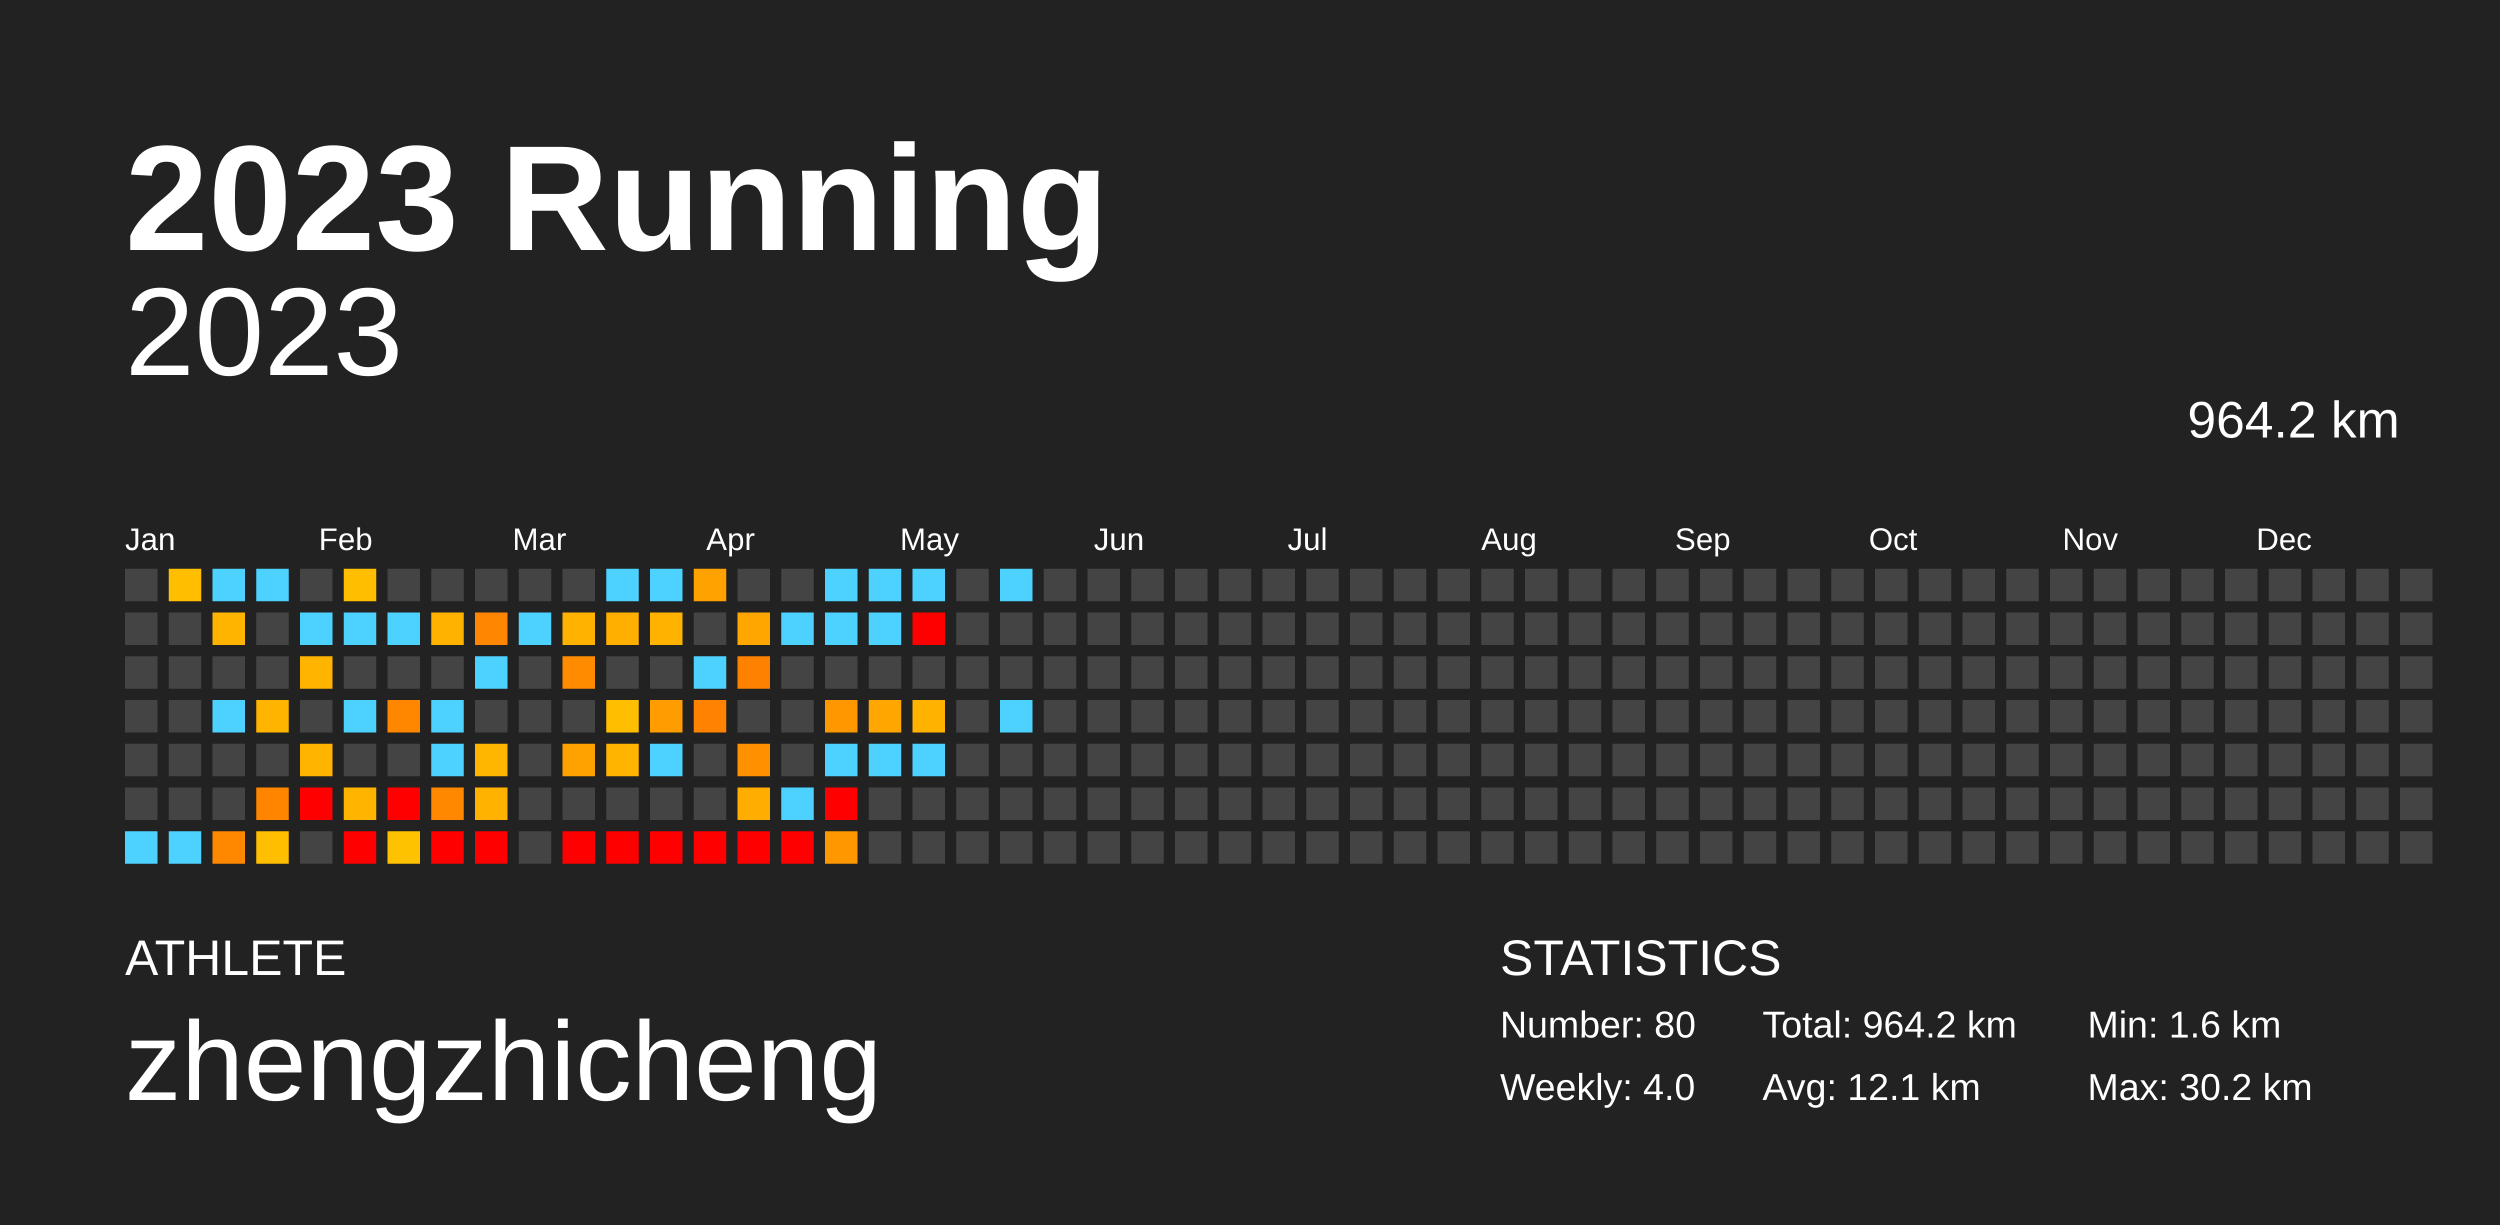
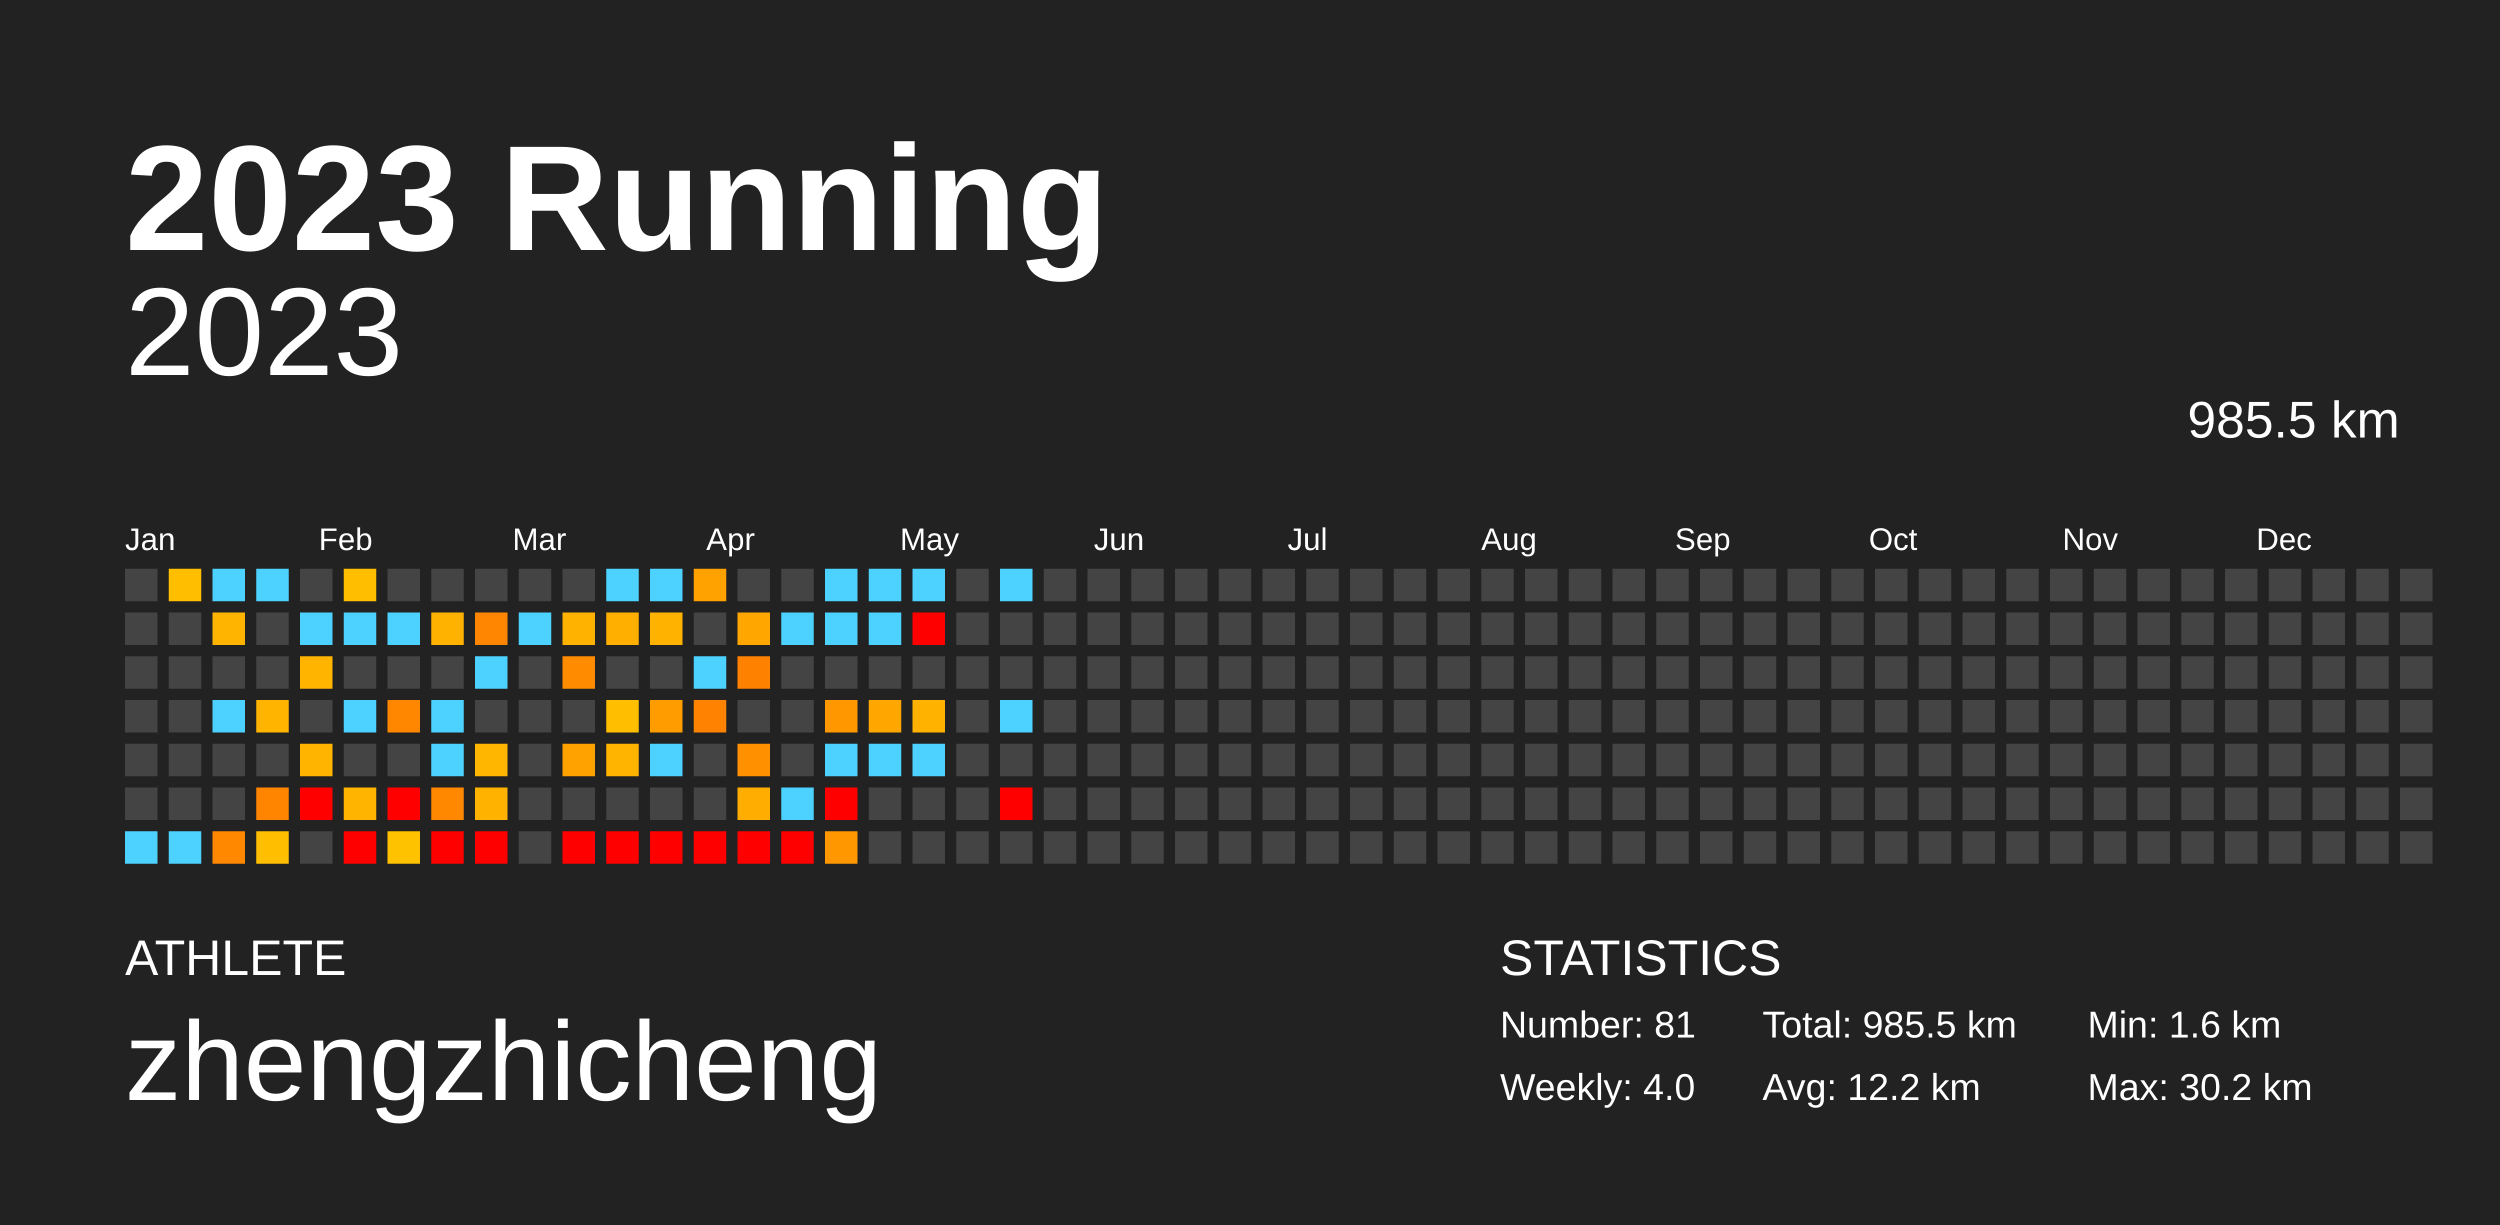
<svg xmlns="http://www.w3.org/2000/svg" baseProfile="full" height="98mm" version="1.1" viewBox="0,0,200,98" width="200mm">
  <defs />
  <rect fill="#222222" height="98" width="200" x="0" y="0" />
  <text fill="#FFFFFF" style="font-size:12px; font-family:Arial; font-weight:bold;" x="10" y="20">2023 Running</text>
  <text fill="#FFFFFF" style="font-size:4px; font-family:Arial" x="10" y="78">ATHLETE</text>
  <text fill="#FFFFFF" style="font-size:9px; font-family:Arial" x="10" y="88">zhengzhicheng</text>
  <text fill="#FFFFFF" style="font-size:4px; font-family:Arial" x="120" y="78">STATISTICS</text>
-   <text fill="#FFFFFF" style="font-size:3px; font-family:Arial" x="120" y="83">Number: 80</text>
+   <text fill="#FFFFFF" style="font-size:3px; font-family:Arial" x="120" y="83">Number: 81</text>
  <text fill="#FFFFFF" style="font-size:3px; font-family:Arial" x="120" y="88">Weekly: 4.0</text>
-   <text fill="#FFFFFF" style="font-size:3px; font-family:Arial" x="141" y="83">Total: 964.2 km</text>
-   <text fill="#FFFFFF" style="font-size:3px; font-family:Arial" x="141" y="88">Avg: 12.1 km</text>
+   <text fill="#FFFFFF" style="font-size:3px; font-family:Arial" x="141" y="83">Total: 985.5 km</text>
+   <text fill="#FFFFFF" style="font-size:3px; font-family:Arial" x="141" y="88">Avg: 12.2 km</text>
  <text fill="#FFFFFF" style="font-size:3px; font-family:Arial" x="167" y="83">Min: 1.6 km</text>
  <text fill="#FFFFFF" style="font-size:3px; font-family:Arial" x="167" y="88">Max: 30.2 km</text>
  <text alignment-baseline="hanging" fill="#FFFFFF" style="font-size:10.0px; font-family:Arial;" x="10" y="30">2023</text>
-   <text alignment-baseline="hanging" fill="#FFFFFF" style="font-size:4.125px; font-family:Arial;" x="175" y="35">964.2 km</text>
+   <text alignment-baseline="hanging" fill="#FFFFFF" style="font-size:4.125px; font-family:Arial;" x="175" y="35">985.5 km</text>
  <text fill="#FFFFFF" style="font-size:2.5px; font-family:Arial" x="10.0" y="44">Jan</text>
  <text fill="#FFFFFF" style="font-size:2.5px; font-family:Arial" x="25.5" y="44">Feb</text>
  <text fill="#FFFFFF" style="font-size:2.5px; font-family:Arial" x="41.0" y="44">Mar</text>
  <text fill="#FFFFFF" style="font-size:2.5px; font-family:Arial" x="56.5" y="44">Apr</text>
  <text fill="#FFFFFF" style="font-size:2.5px; font-family:Arial" x="72.0" y="44">May</text>
  <text fill="#FFFFFF" style="font-size:2.5px; font-family:Arial" x="87.5" y="44">Jun</text>
  <text fill="#FFFFFF" style="font-size:2.5px; font-family:Arial" x="103.0" y="44">Jul</text>
  <text fill="#FFFFFF" style="font-size:2.5px; font-family:Arial" x="118.5" y="44">Aug</text>
  <text fill="#FFFFFF" style="font-size:2.5px; font-family:Arial" x="134.0" y="44">Sep</text>
  <text fill="#FFFFFF" style="font-size:2.5px; font-family:Arial" x="149.5" y="44">Oct</text>
  <text fill="#FFFFFF" style="font-size:2.5px; font-family:Arial" x="165.0" y="44">Nov</text>
  <text fill="#FFFFFF" style="font-size:2.5px; font-family:Arial" x="180.5" y="44">Dec</text>
  <rect fill="#444444" height="2.6" width="2.6" x="10.0" y="45.5" />
  <rect fill="#444444" height="2.6" width="2.6" x="10.0" y="49.0" />
  <rect fill="#444444" height="2.6" width="2.6" x="10.0" y="52.5" />
  <rect fill="#444444" height="2.6" width="2.6" x="10.0" y="56.0" />
  <rect fill="#444444" height="2.6" width="2.6" x="10.0" y="59.5" />
  <rect fill="#444444" height="2.6" width="2.6" x="10.0" y="63.0" />
  <rect fill="#4dd2ff" height="2.6" width="2.6" x="10.0" y="66.5" />
  <rect fill="#ffbe00" height="2.6" width="2.6" x="13.5" y="45.5" />
  <rect fill="#444444" height="2.6" width="2.6" x="13.5" y="49.0" />
  <rect fill="#444444" height="2.6" width="2.6" x="13.5" y="52.5" />
  <rect fill="#444444" height="2.6" width="2.6" x="13.5" y="56.0" />
  <rect fill="#444444" height="2.6" width="2.6" x="13.5" y="59.5" />
  <rect fill="#444444" height="2.6" width="2.6" x="13.5" y="63.0" />
  <rect fill="#4dd2ff" height="2.6" width="2.6" x="13.5" y="66.5" />
  <rect fill="#4dd2ff" height="2.6" width="2.6" x="17.0" y="45.5" />
  <rect fill="#ffb400" height="2.6" width="2.6" x="17.0" y="49.0" />
  <rect fill="#444444" height="2.6" width="2.6" x="17.0" y="52.5" />
  <rect fill="#4dd2ff" height="2.6" width="2.6" x="17.0" y="56.0" />
  <rect fill="#444444" height="2.6" width="2.6" x="17.0" y="59.5" />
  <rect fill="#444444" height="2.6" width="2.6" x="17.0" y="63.0" />
  <rect fill="#ff8800" height="2.6" width="2.6" x="17.0" y="66.5" />
  <rect fill="#4dd2ff" height="2.6" width="2.6" x="20.5" y="45.5" />
  <rect fill="#444444" height="2.6" width="2.6" x="20.5" y="49.0" />
  <rect fill="#444444" height="2.6" width="2.6" x="20.5" y="52.5" />
  <rect fill="#ffb500" height="2.6" width="2.6" x="20.5" y="56.0" />
  <rect fill="#444444" height="2.6" width="2.6" x="20.5" y="59.5" />
  <rect fill="#ff8500" height="2.6" width="2.6" x="20.5" y="63.0" />
  <rect fill="#ffbf00" height="2.6" width="2.6" x="20.5" y="66.5" />
  <rect fill="#444444" height="2.6" width="2.6" x="24.0" y="45.5" />
  <rect fill="#4dd2ff" height="2.6" width="2.6" x="24.0" y="49.0" />
  <rect fill="#ffb400" height="2.6" width="2.6" x="24.0" y="52.5" />
  <rect fill="#444444" height="2.6" width="2.6" x="24.0" y="56.0" />
  <rect fill="#ffb500" height="2.6" width="2.6" x="24.0" y="59.5" />
  <rect fill="red" height="2.6" width="2.6" x="24.0" y="63.0" />
  <rect fill="#444444" height="2.6" width="2.6" x="24.0" y="66.5" />
  <rect fill="#ffbe00" height="2.6" width="2.6" x="27.5" y="45.5" />
  <rect fill="#4dd2ff" height="2.6" width="2.6" x="27.5" y="49.0" />
  <rect fill="#444444" height="2.6" width="2.6" x="27.5" y="52.5" />
  <rect fill="#4dd2ff" height="2.6" width="2.6" x="27.5" y="56.0" />
  <rect fill="#444444" height="2.6" width="2.6" x="27.5" y="59.5" />
  <rect fill="#ffb400" height="2.6" width="2.6" x="27.5" y="63.0" />
  <rect fill="red" height="2.6" width="2.6" x="27.5" y="66.5" />
  <rect fill="#444444" height="2.6" width="2.6" x="31.0" y="45.5" />
  <rect fill="#4dd2ff" height="2.6" width="2.6" x="31.0" y="49.0" />
  <rect fill="#444444" height="2.6" width="2.6" x="31.0" y="52.5" />
  <rect fill="#ff8700" height="2.6" width="2.6" x="31.0" y="56.0" />
  <rect fill="#444444" height="2.6" width="2.6" x="31.0" y="59.5" />
  <rect fill="red" height="2.6" width="2.6" x="31.0" y="63.0" />
  <rect fill="#ffc200" height="2.6" width="2.6" x="31.0" y="66.5" />
  <rect fill="#444444" height="2.6" width="2.6" x="34.5" y="45.5" />
  <rect fill="#ffb200" height="2.6" width="2.6" x="34.5" y="49.0" />
  <rect fill="#444444" height="2.6" width="2.6" x="34.5" y="52.5" />
  <rect fill="#4dd2ff" height="2.6" width="2.6" x="34.5" y="56.0" />
  <rect fill="#4dd2ff" height="2.6" width="2.6" x="34.5" y="59.5" />
  <rect fill="#ff8800" height="2.6" width="2.6" x="34.5" y="63.0" />
  <rect fill="red" height="2.6" width="2.6" x="34.5" y="66.5" />
  <rect fill="#444444" height="2.6" width="2.6" x="38.0" y="45.5" />
  <rect fill="#ff8600" height="2.6" width="2.6" x="38.0" y="49.0" />
  <rect fill="#4dd2ff" height="2.6" width="2.6" x="38.0" y="52.5" />
  <rect fill="#444444" height="2.6" width="2.6" x="38.0" y="56.0" />
  <rect fill="#ffb600" height="2.6" width="2.6" x="38.0" y="59.5" />
  <rect fill="#ffb200" height="2.6" width="2.6" x="38.0" y="63.0" />
  <rect fill="red" height="2.6" width="2.6" x="38.0" y="66.5" />
  <rect fill="#444444" height="2.6" width="2.6" x="41.5" y="45.5" />
  <rect fill="#4dd2ff" height="2.6" width="2.6" x="41.5" y="49.0" />
  <rect fill="#444444" height="2.6" width="2.6" x="41.5" y="52.5" />
  <rect fill="#444444" height="2.6" width="2.6" x="41.5" y="56.0" />
  <rect fill="#444444" height="2.6" width="2.6" x="41.5" y="59.5" />
  <rect fill="#444444" height="2.6" width="2.6" x="41.5" y="63.0" />
  <rect fill="#444444" height="2.6" width="2.6" x="41.5" y="66.5" />
  <rect fill="#444444" height="2.6" width="2.6" x="45.0" y="45.5" />
  <rect fill="#ffb200" height="2.6" width="2.6" x="45.0" y="49.0" />
  <rect fill="#ff8c00" height="2.6" width="2.6" x="45.0" y="52.5" />
  <rect fill="#444444" height="2.6" width="2.6" x="45.0" y="56.0" />
  <rect fill="#ffa200" height="2.6" width="2.6" x="45.0" y="59.5" />
  <rect fill="#444444" height="2.6" width="2.6" x="45.0" y="63.0" />
  <rect fill="red" height="2.6" width="2.6" x="45.0" y="66.5" />
  <rect fill="#4dd2ff" height="2.6" width="2.6" x="48.5" y="45.5" />
  <rect fill="#ffaf00" height="2.6" width="2.6" x="48.5" y="49.0" />
  <rect fill="#444444" height="2.6" width="2.6" x="48.5" y="52.5" />
  <rect fill="#ffbf00" height="2.6" width="2.6" x="48.5" y="56.0" />
  <rect fill="#ffb500" height="2.6" width="2.6" x="48.5" y="59.5" />
  <rect fill="#444444" height="2.6" width="2.6" x="48.5" y="63.0" />
  <rect fill="red" height="2.6" width="2.6" x="48.5" y="66.5" />
  <rect fill="#4dd2ff" height="2.6" width="2.6" x="52.0" y="45.5" />
  <rect fill="#ffb200" height="2.6" width="2.6" x="52.0" y="49.0" />
  <rect fill="#444444" height="2.6" width="2.6" x="52.0" y="52.5" />
  <rect fill="#ff9c00" height="2.6" width="2.6" x="52.0" y="56.0" />
  <rect fill="#4dd2ff" height="2.6" width="2.6" x="52.0" y="59.5" />
  <rect fill="#444444" height="2.6" width="2.6" x="52.0" y="63.0" />
  <rect fill="red" height="2.6" width="2.6" x="52.0" y="66.5" />
  <rect fill="#ffa200" height="2.6" width="2.6" x="55.5" y="45.5" />
  <rect fill="#444444" height="2.6" width="2.6" x="55.5" y="49.0" />
  <rect fill="#4dd2ff" height="2.6" width="2.6" x="55.5" y="52.5" />
  <rect fill="#ff8300" height="2.6" width="2.6" x="55.5" y="56.0" />
  <rect fill="#444444" height="2.6" width="2.6" x="55.5" y="59.5" />
  <rect fill="#444444" height="2.6" width="2.6" x="55.5" y="63.0" />
  <rect fill="red" height="2.6" width="2.6" x="55.5" y="66.5" />
  <rect fill="#444444" height="2.6" width="2.6" x="59.0" y="45.5" />
  <rect fill="#ffa700" height="2.6" width="2.6" x="59.0" y="49.0" />
  <rect fill="#ff8100" height="2.6" width="2.6" x="59.0" y="52.5" />
  <rect fill="#444444" height="2.6" width="2.6" x="59.0" y="56.0" />
  <rect fill="#ff9000" height="2.6" width="2.6" x="59.0" y="59.5" />
  <rect fill="#ffad00" height="2.6" width="2.6" x="59.0" y="63.0" />
  <rect fill="red" height="2.6" width="2.6" x="59.0" y="66.5" />
  <rect fill="#444444" height="2.6" width="2.6" x="62.5" y="45.5" />
  <rect fill="#4dd2ff" height="2.6" width="2.6" x="62.5" y="49.0" />
  <rect fill="#444444" height="2.6" width="2.6" x="62.5" y="52.5" />
  <rect fill="#444444" height="2.6" width="2.6" x="62.5" y="56.0" />
  <rect fill="#444444" height="2.6" width="2.6" x="62.5" y="59.5" />
  <rect fill="#4dd2ff" height="2.6" width="2.6" x="62.5" y="63.0" />
  <rect fill="red" height="2.6" width="2.6" x="62.5" y="66.5" />
  <rect fill="#4dd2ff" height="2.6" width="2.6" x="66.0" y="45.5" />
  <rect fill="#4dd2ff" height="2.6" width="2.6" x="66.0" y="49.0" />
  <rect fill="#444444" height="2.6" width="2.6" x="66.0" y="52.5" />
  <rect fill="#ff9800" height="2.6" width="2.6" x="66.0" y="56.0" />
  <rect fill="#4dd2ff" height="2.6" width="2.6" x="66.0" y="59.5" />
  <rect fill="red" height="2.6" width="2.6" x="66.0" y="63.0" />
  <rect fill="#ff9700" height="2.6" width="2.6" x="66.0" y="66.5" />
  <rect fill="#4dd2ff" height="2.6" width="2.6" x="69.5" y="45.5" />
  <rect fill="#4dd2ff" height="2.6" width="2.6" x="69.5" y="49.0" />
  <rect fill="#444444" height="2.6" width="2.6" x="69.5" y="52.5" />
  <rect fill="#ffa700" height="2.6" width="2.6" x="69.5" y="56.0" />
  <rect fill="#4dd2ff" height="2.6" width="2.6" x="69.5" y="59.5" />
  <rect fill="#444444" height="2.6" width="2.6" x="69.5" y="63.0" />
  <rect fill="#444444" height="2.6" width="2.6" x="69.5" y="66.5" />
  <rect fill="#4dd2ff" height="2.6" width="2.6" x="73.0" y="45.5" />
  <rect fill="red" height="2.6" width="2.6" x="73.0" y="49.0" />
  <rect fill="#444444" height="2.6" width="2.6" x="73.0" y="52.5" />
  <rect fill="#ffb300" height="2.6" width="2.6" x="73.0" y="56.0" />
  <rect fill="#4dd2ff" height="2.6" width="2.6" x="73.0" y="59.5" />
  <rect fill="#444444" height="2.6" width="2.6" x="73.0" y="63.0" />
  <rect fill="#444444" height="2.6" width="2.6" x="73.0" y="66.5" />
  <rect fill="#444444" height="2.6" width="2.6" x="76.5" y="45.5" />
  <rect fill="#444444" height="2.6" width="2.6" x="76.5" y="49.0" />
  <rect fill="#444444" height="2.6" width="2.6" x="76.5" y="52.5" />
  <rect fill="#444444" height="2.6" width="2.6" x="76.5" y="56.0" />
  <rect fill="#444444" height="2.6" width="2.6" x="76.5" y="59.5" />
  <rect fill="#444444" height="2.6" width="2.6" x="76.5" y="63.0" />
  <rect fill="#444444" height="2.6" width="2.6" x="76.5" y="66.5" />
  <rect fill="#4dd2ff" height="2.6" width="2.6" x="80.0" y="45.5" />
  <rect fill="#444444" height="2.6" width="2.6" x="80.0" y="49.0" />
  <rect fill="#444444" height="2.6" width="2.6" x="80.0" y="52.5" />
  <rect fill="#4dd2ff" height="2.6" width="2.6" x="80.0" y="56.0" />
  <rect fill="#444444" height="2.6" width="2.6" x="80.0" y="59.5" />
-   <rect fill="#444444" height="2.6" width="2.6" x="80.0" y="63.0" />
+   <rect fill="red" height="2.6" width="2.6" x="80.0" y="63.0" />
  <rect fill="#444444" height="2.6" width="2.6" x="80.0" y="66.5" />
  <rect fill="#444444" height="2.6" width="2.6" x="83.5" y="45.5" />
  <rect fill="#444444" height="2.6" width="2.6" x="83.5" y="49.0" />
  <rect fill="#444444" height="2.6" width="2.6" x="83.5" y="52.5" />
  <rect fill="#444444" height="2.6" width="2.6" x="83.5" y="56.0" />
  <rect fill="#444444" height="2.6" width="2.6" x="83.5" y="59.5" />
  <rect fill="#444444" height="2.6" width="2.6" x="83.5" y="63.0" />
  <rect fill="#444444" height="2.6" width="2.6" x="83.5" y="66.5" />
  <rect fill="#444444" height="2.6" width="2.6" x="87.0" y="45.5" />
  <rect fill="#444444" height="2.6" width="2.6" x="87.0" y="49.0" />
  <rect fill="#444444" height="2.6" width="2.6" x="87.0" y="52.5" />
  <rect fill="#444444" height="2.6" width="2.6" x="87.0" y="56.0" />
  <rect fill="#444444" height="2.6" width="2.6" x="87.0" y="59.5" />
  <rect fill="#444444" height="2.6" width="2.6" x="87.0" y="63.0" />
  <rect fill="#444444" height="2.6" width="2.6" x="87.0" y="66.5" />
  <rect fill="#444444" height="2.6" width="2.6" x="90.5" y="45.5" />
  <rect fill="#444444" height="2.6" width="2.6" x="90.5" y="49.0" />
  <rect fill="#444444" height="2.6" width="2.6" x="90.5" y="52.5" />
  <rect fill="#444444" height="2.6" width="2.6" x="90.5" y="56.0" />
  <rect fill="#444444" height="2.6" width="2.6" x="90.5" y="59.5" />
  <rect fill="#444444" height="2.6" width="2.6" x="90.5" y="63.0" />
  <rect fill="#444444" height="2.6" width="2.6" x="90.5" y="66.5" />
  <rect fill="#444444" height="2.6" width="2.6" x="94.0" y="45.5" />
  <rect fill="#444444" height="2.6" width="2.6" x="94.0" y="49.0" />
  <rect fill="#444444" height="2.6" width="2.6" x="94.0" y="52.5" />
  <rect fill="#444444" height="2.6" width="2.6" x="94.0" y="56.0" />
  <rect fill="#444444" height="2.6" width="2.6" x="94.0" y="59.5" />
  <rect fill="#444444" height="2.6" width="2.6" x="94.0" y="63.0" />
  <rect fill="#444444" height="2.6" width="2.6" x="94.0" y="66.5" />
  <rect fill="#444444" height="2.6" width="2.6" x="97.5" y="45.5" />
  <rect fill="#444444" height="2.6" width="2.6" x="97.5" y="49.0" />
  <rect fill="#444444" height="2.6" width="2.6" x="97.5" y="52.5" />
  <rect fill="#444444" height="2.6" width="2.6" x="97.5" y="56.0" />
  <rect fill="#444444" height="2.6" width="2.6" x="97.5" y="59.5" />
  <rect fill="#444444" height="2.6" width="2.6" x="97.5" y="63.0" />
  <rect fill="#444444" height="2.6" width="2.6" x="97.5" y="66.5" />
  <rect fill="#444444" height="2.6" width="2.6" x="101.0" y="45.5" />
  <rect fill="#444444" height="2.6" width="2.6" x="101.0" y="49.0" />
  <rect fill="#444444" height="2.6" width="2.6" x="101.0" y="52.5" />
  <rect fill="#444444" height="2.6" width="2.6" x="101.0" y="56.0" />
  <rect fill="#444444" height="2.6" width="2.6" x="101.0" y="59.5" />
  <rect fill="#444444" height="2.6" width="2.6" x="101.0" y="63.0" />
  <rect fill="#444444" height="2.6" width="2.6" x="101.0" y="66.5" />
  <rect fill="#444444" height="2.6" width="2.6" x="104.5" y="45.5" />
  <rect fill="#444444" height="2.6" width="2.6" x="104.5" y="49.0" />
  <rect fill="#444444" height="2.6" width="2.6" x="104.5" y="52.5" />
  <rect fill="#444444" height="2.6" width="2.6" x="104.5" y="56.0" />
  <rect fill="#444444" height="2.6" width="2.6" x="104.5" y="59.5" />
  <rect fill="#444444" height="2.6" width="2.6" x="104.5" y="63.0" />
  <rect fill="#444444" height="2.6" width="2.6" x="104.5" y="66.5" />
  <rect fill="#444444" height="2.6" width="2.6" x="108.0" y="45.5" />
  <rect fill="#444444" height="2.6" width="2.6" x="108.0" y="49.0" />
  <rect fill="#444444" height="2.6" width="2.6" x="108.0" y="52.5" />
  <rect fill="#444444" height="2.6" width="2.6" x="108.0" y="56.0" />
  <rect fill="#444444" height="2.6" width="2.6" x="108.0" y="59.5" />
  <rect fill="#444444" height="2.6" width="2.6" x="108.0" y="63.0" />
  <rect fill="#444444" height="2.6" width="2.6" x="108.0" y="66.5" />
  <rect fill="#444444" height="2.6" width="2.6" x="111.5" y="45.5" />
  <rect fill="#444444" height="2.6" width="2.6" x="111.5" y="49.0" />
  <rect fill="#444444" height="2.6" width="2.6" x="111.5" y="52.5" />
  <rect fill="#444444" height="2.6" width="2.6" x="111.5" y="56.0" />
  <rect fill="#444444" height="2.6" width="2.6" x="111.5" y="59.5" />
  <rect fill="#444444" height="2.6" width="2.6" x="111.5" y="63.0" />
  <rect fill="#444444" height="2.6" width="2.6" x="111.5" y="66.5" />
  <rect fill="#444444" height="2.6" width="2.6" x="115.0" y="45.5" />
  <rect fill="#444444" height="2.6" width="2.6" x="115.0" y="49.0" />
  <rect fill="#444444" height="2.6" width="2.6" x="115.0" y="52.5" />
  <rect fill="#444444" height="2.6" width="2.6" x="115.0" y="56.0" />
  <rect fill="#444444" height="2.6" width="2.6" x="115.0" y="59.5" />
  <rect fill="#444444" height="2.6" width="2.6" x="115.0" y="63.0" />
  <rect fill="#444444" height="2.6" width="2.6" x="115.0" y="66.5" />
  <rect fill="#444444" height="2.6" width="2.6" x="118.5" y="45.5" />
  <rect fill="#444444" height="2.6" width="2.6" x="118.5" y="49.0" />
  <rect fill="#444444" height="2.6" width="2.6" x="118.5" y="52.5" />
  <rect fill="#444444" height="2.6" width="2.6" x="118.5" y="56.0" />
  <rect fill="#444444" height="2.6" width="2.6" x="118.5" y="59.5" />
  <rect fill="#444444" height="2.6" width="2.6" x="118.5" y="63.0" />
  <rect fill="#444444" height="2.6" width="2.6" x="118.5" y="66.5" />
  <rect fill="#444444" height="2.6" width="2.6" x="122.0" y="45.5" />
  <rect fill="#444444" height="2.6" width="2.6" x="122.0" y="49.0" />
  <rect fill="#444444" height="2.6" width="2.6" x="122.0" y="52.5" />
  <rect fill="#444444" height="2.6" width="2.6" x="122.0" y="56.0" />
  <rect fill="#444444" height="2.6" width="2.6" x="122.0" y="59.5" />
  <rect fill="#444444" height="2.6" width="2.6" x="122.0" y="63.0" />
  <rect fill="#444444" height="2.6" width="2.6" x="122.0" y="66.5" />
  <rect fill="#444444" height="2.6" width="2.6" x="125.5" y="45.5" />
  <rect fill="#444444" height="2.6" width="2.6" x="125.5" y="49.0" />
  <rect fill="#444444" height="2.6" width="2.6" x="125.5" y="52.5" />
  <rect fill="#444444" height="2.6" width="2.6" x="125.5" y="56.0" />
  <rect fill="#444444" height="2.6" width="2.6" x="125.5" y="59.5" />
  <rect fill="#444444" height="2.6" width="2.6" x="125.5" y="63.0" />
  <rect fill="#444444" height="2.6" width="2.6" x="125.5" y="66.5" />
  <rect fill="#444444" height="2.6" width="2.6" x="129.0" y="45.5" />
  <rect fill="#444444" height="2.6" width="2.6" x="129.0" y="49.0" />
  <rect fill="#444444" height="2.6" width="2.6" x="129.0" y="52.5" />
  <rect fill="#444444" height="2.6" width="2.6" x="129.0" y="56.0" />
  <rect fill="#444444" height="2.6" width="2.6" x="129.0" y="59.5" />
  <rect fill="#444444" height="2.6" width="2.6" x="129.0" y="63.0" />
  <rect fill="#444444" height="2.6" width="2.6" x="129.0" y="66.5" />
  <rect fill="#444444" height="2.6" width="2.6" x="132.5" y="45.5" />
  <rect fill="#444444" height="2.6" width="2.6" x="132.5" y="49.0" />
  <rect fill="#444444" height="2.6" width="2.6" x="132.5" y="52.5" />
  <rect fill="#444444" height="2.6" width="2.6" x="132.5" y="56.0" />
  <rect fill="#444444" height="2.6" width="2.6" x="132.5" y="59.5" />
  <rect fill="#444444" height="2.6" width="2.6" x="132.5" y="63.0" />
  <rect fill="#444444" height="2.6" width="2.6" x="132.5" y="66.5" />
  <rect fill="#444444" height="2.6" width="2.6" x="136.0" y="45.5" />
  <rect fill="#444444" height="2.6" width="2.6" x="136.0" y="49.0" />
  <rect fill="#444444" height="2.6" width="2.6" x="136.0" y="52.5" />
  <rect fill="#444444" height="2.6" width="2.6" x="136.0" y="56.0" />
  <rect fill="#444444" height="2.6" width="2.6" x="136.0" y="59.5" />
  <rect fill="#444444" height="2.6" width="2.6" x="136.0" y="63.0" />
  <rect fill="#444444" height="2.6" width="2.6" x="136.0" y="66.5" />
  <rect fill="#444444" height="2.6" width="2.6" x="139.5" y="45.5" />
  <rect fill="#444444" height="2.6" width="2.6" x="139.5" y="49.0" />
  <rect fill="#444444" height="2.6" width="2.6" x="139.5" y="52.5" />
  <rect fill="#444444" height="2.6" width="2.6" x="139.5" y="56.0" />
  <rect fill="#444444" height="2.6" width="2.6" x="139.5" y="59.5" />
  <rect fill="#444444" height="2.6" width="2.6" x="139.5" y="63.0" />
  <rect fill="#444444" height="2.6" width="2.6" x="139.5" y="66.5" />
  <rect fill="#444444" height="2.6" width="2.6" x="143.0" y="45.5" />
  <rect fill="#444444" height="2.6" width="2.6" x="143.0" y="49.0" />
  <rect fill="#444444" height="2.6" width="2.6" x="143.0" y="52.5" />
  <rect fill="#444444" height="2.6" width="2.6" x="143.0" y="56.0" />
  <rect fill="#444444" height="2.6" width="2.6" x="143.0" y="59.5" />
  <rect fill="#444444" height="2.6" width="2.6" x="143.0" y="63.0" />
  <rect fill="#444444" height="2.6" width="2.6" x="143.0" y="66.5" />
  <rect fill="#444444" height="2.6" width="2.6" x="146.5" y="45.5" />
  <rect fill="#444444" height="2.6" width="2.6" x="146.5" y="49.0" />
  <rect fill="#444444" height="2.6" width="2.6" x="146.5" y="52.5" />
  <rect fill="#444444" height="2.6" width="2.6" x="146.5" y="56.0" />
  <rect fill="#444444" height="2.6" width="2.6" x="146.5" y="59.5" />
  <rect fill="#444444" height="2.6" width="2.6" x="146.5" y="63.0" />
  <rect fill="#444444" height="2.6" width="2.6" x="146.5" y="66.5" />
  <rect fill="#444444" height="2.6" width="2.6" x="150.0" y="45.5" />
  <rect fill="#444444" height="2.6" width="2.6" x="150.0" y="49.0" />
  <rect fill="#444444" height="2.6" width="2.6" x="150.0" y="52.5" />
  <rect fill="#444444" height="2.6" width="2.6" x="150.0" y="56.0" />
  <rect fill="#444444" height="2.6" width="2.6" x="150.0" y="59.5" />
  <rect fill="#444444" height="2.6" width="2.6" x="150.0" y="63.0" />
  <rect fill="#444444" height="2.6" width="2.6" x="150.0" y="66.5" />
  <rect fill="#444444" height="2.6" width="2.6" x="153.5" y="45.5" />
  <rect fill="#444444" height="2.6" width="2.6" x="153.5" y="49.0" />
  <rect fill="#444444" height="2.6" width="2.6" x="153.5" y="52.5" />
  <rect fill="#444444" height="2.6" width="2.6" x="153.5" y="56.0" />
  <rect fill="#444444" height="2.6" width="2.6" x="153.5" y="59.5" />
  <rect fill="#444444" height="2.6" width="2.6" x="153.5" y="63.0" />
  <rect fill="#444444" height="2.6" width="2.6" x="153.5" y="66.5" />
  <rect fill="#444444" height="2.6" width="2.6" x="157.0" y="45.5" />
  <rect fill="#444444" height="2.6" width="2.6" x="157.0" y="49.0" />
  <rect fill="#444444" height="2.6" width="2.6" x="157.0" y="52.5" />
  <rect fill="#444444" height="2.6" width="2.6" x="157.0" y="56.0" />
  <rect fill="#444444" height="2.6" width="2.6" x="157.0" y="59.5" />
  <rect fill="#444444" height="2.6" width="2.6" x="157.0" y="63.0" />
  <rect fill="#444444" height="2.6" width="2.6" x="157.0" y="66.5" />
  <rect fill="#444444" height="2.6" width="2.6" x="160.5" y="45.5" />
  <rect fill="#444444" height="2.6" width="2.6" x="160.5" y="49.0" />
  <rect fill="#444444" height="2.6" width="2.6" x="160.5" y="52.5" />
  <rect fill="#444444" height="2.6" width="2.6" x="160.5" y="56.0" />
  <rect fill="#444444" height="2.6" width="2.6" x="160.5" y="59.5" />
  <rect fill="#444444" height="2.6" width="2.6" x="160.5" y="63.0" />
  <rect fill="#444444" height="2.6" width="2.6" x="160.5" y="66.5" />
  <rect fill="#444444" height="2.6" width="2.6" x="164.0" y="45.5" />
  <rect fill="#444444" height="2.6" width="2.6" x="164.0" y="49.0" />
  <rect fill="#444444" height="2.6" width="2.6" x="164.0" y="52.5" />
  <rect fill="#444444" height="2.6" width="2.6" x="164.0" y="56.0" />
  <rect fill="#444444" height="2.6" width="2.6" x="164.0" y="59.5" />
  <rect fill="#444444" height="2.6" width="2.6" x="164.0" y="63.0" />
  <rect fill="#444444" height="2.6" width="2.6" x="164.0" y="66.5" />
  <rect fill="#444444" height="2.6" width="2.6" x="167.5" y="45.5" />
  <rect fill="#444444" height="2.6" width="2.6" x="167.5" y="49.0" />
  <rect fill="#444444" height="2.6" width="2.6" x="167.5" y="52.5" />
  <rect fill="#444444" height="2.6" width="2.6" x="167.5" y="56.0" />
  <rect fill="#444444" height="2.6" width="2.6" x="167.5" y="59.5" />
  <rect fill="#444444" height="2.6" width="2.6" x="167.5" y="63.0" />
  <rect fill="#444444" height="2.6" width="2.6" x="167.5" y="66.5" />
  <rect fill="#444444" height="2.6" width="2.6" x="171.0" y="45.5" />
  <rect fill="#444444" height="2.6" width="2.6" x="171.0" y="49.0" />
  <rect fill="#444444" height="2.6" width="2.6" x="171.0" y="52.5" />
  <rect fill="#444444" height="2.6" width="2.6" x="171.0" y="56.0" />
  <rect fill="#444444" height="2.6" width="2.6" x="171.0" y="59.5" />
  <rect fill="#444444" height="2.6" width="2.6" x="171.0" y="63.0" />
  <rect fill="#444444" height="2.6" width="2.6" x="171.0" y="66.5" />
  <rect fill="#444444" height="2.6" width="2.6" x="174.5" y="45.5" />
  <rect fill="#444444" height="2.6" width="2.6" x="174.5" y="49.0" />
  <rect fill="#444444" height="2.6" width="2.6" x="174.5" y="52.5" />
  <rect fill="#444444" height="2.6" width="2.6" x="174.5" y="56.0" />
  <rect fill="#444444" height="2.6" width="2.6" x="174.5" y="59.5" />
  <rect fill="#444444" height="2.6" width="2.6" x="174.5" y="63.0" />
  <rect fill="#444444" height="2.6" width="2.6" x="174.5" y="66.5" />
  <rect fill="#444444" height="2.6" width="2.6" x="178.0" y="45.5" />
  <rect fill="#444444" height="2.6" width="2.6" x="178.0" y="49.0" />
  <rect fill="#444444" height="2.6" width="2.6" x="178.0" y="52.5" />
  <rect fill="#444444" height="2.6" width="2.6" x="178.0" y="56.0" />
  <rect fill="#444444" height="2.6" width="2.6" x="178.0" y="59.5" />
  <rect fill="#444444" height="2.6" width="2.6" x="178.0" y="63.0" />
  <rect fill="#444444" height="2.6" width="2.6" x="178.0" y="66.5" />
  <rect fill="#444444" height="2.6" width="2.6" x="181.5" y="45.5" />
  <rect fill="#444444" height="2.6" width="2.6" x="181.5" y="49.0" />
  <rect fill="#444444" height="2.6" width="2.6" x="181.5" y="52.5" />
  <rect fill="#444444" height="2.6" width="2.6" x="181.5" y="56.0" />
  <rect fill="#444444" height="2.6" width="2.6" x="181.5" y="59.5" />
  <rect fill="#444444" height="2.6" width="2.6" x="181.5" y="63.0" />
  <rect fill="#444444" height="2.6" width="2.6" x="181.5" y="66.5" />
  <rect fill="#444444" height="2.6" width="2.6" x="185.0" y="45.5" />
  <rect fill="#444444" height="2.6" width="2.6" x="185.0" y="49.0" />
  <rect fill="#444444" height="2.6" width="2.6" x="185.0" y="52.5" />
  <rect fill="#444444" height="2.6" width="2.6" x="185.0" y="56.0" />
  <rect fill="#444444" height="2.6" width="2.6" x="185.0" y="59.5" />
  <rect fill="#444444" height="2.6" width="2.6" x="185.0" y="63.0" />
  <rect fill="#444444" height="2.6" width="2.6" x="185.0" y="66.5" />
  <rect fill="#444444" height="2.6" width="2.6" x="188.5" y="45.5" />
  <rect fill="#444444" height="2.6" width="2.6" x="188.5" y="49.0" />
  <rect fill="#444444" height="2.6" width="2.6" x="188.5" y="52.5" />
  <rect fill="#444444" height="2.6" width="2.6" x="188.5" y="56.0" />
  <rect fill="#444444" height="2.6" width="2.6" x="188.5" y="59.5" />
  <rect fill="#444444" height="2.6" width="2.6" x="188.5" y="63.0" />
  <rect fill="#444444" height="2.6" width="2.6" x="188.5" y="66.5" />
  <rect fill="#444444" height="2.6" width="2.6" x="192.0" y="45.5" />
  <rect fill="#444444" height="2.6" width="2.6" x="192.0" y="49.0" />
  <rect fill="#444444" height="2.6" width="2.6" x="192.0" y="52.5" />
  <rect fill="#444444" height="2.6" width="2.6" x="192.0" y="56.0" />
  <rect fill="#444444" height="2.6" width="2.6" x="192.0" y="59.5" />
  <rect fill="#444444" height="2.6" width="2.6" x="192.0" y="63.0" />
  <rect fill="#444444" height="2.6" width="2.6" x="192.0" y="66.5" />
</svg>
